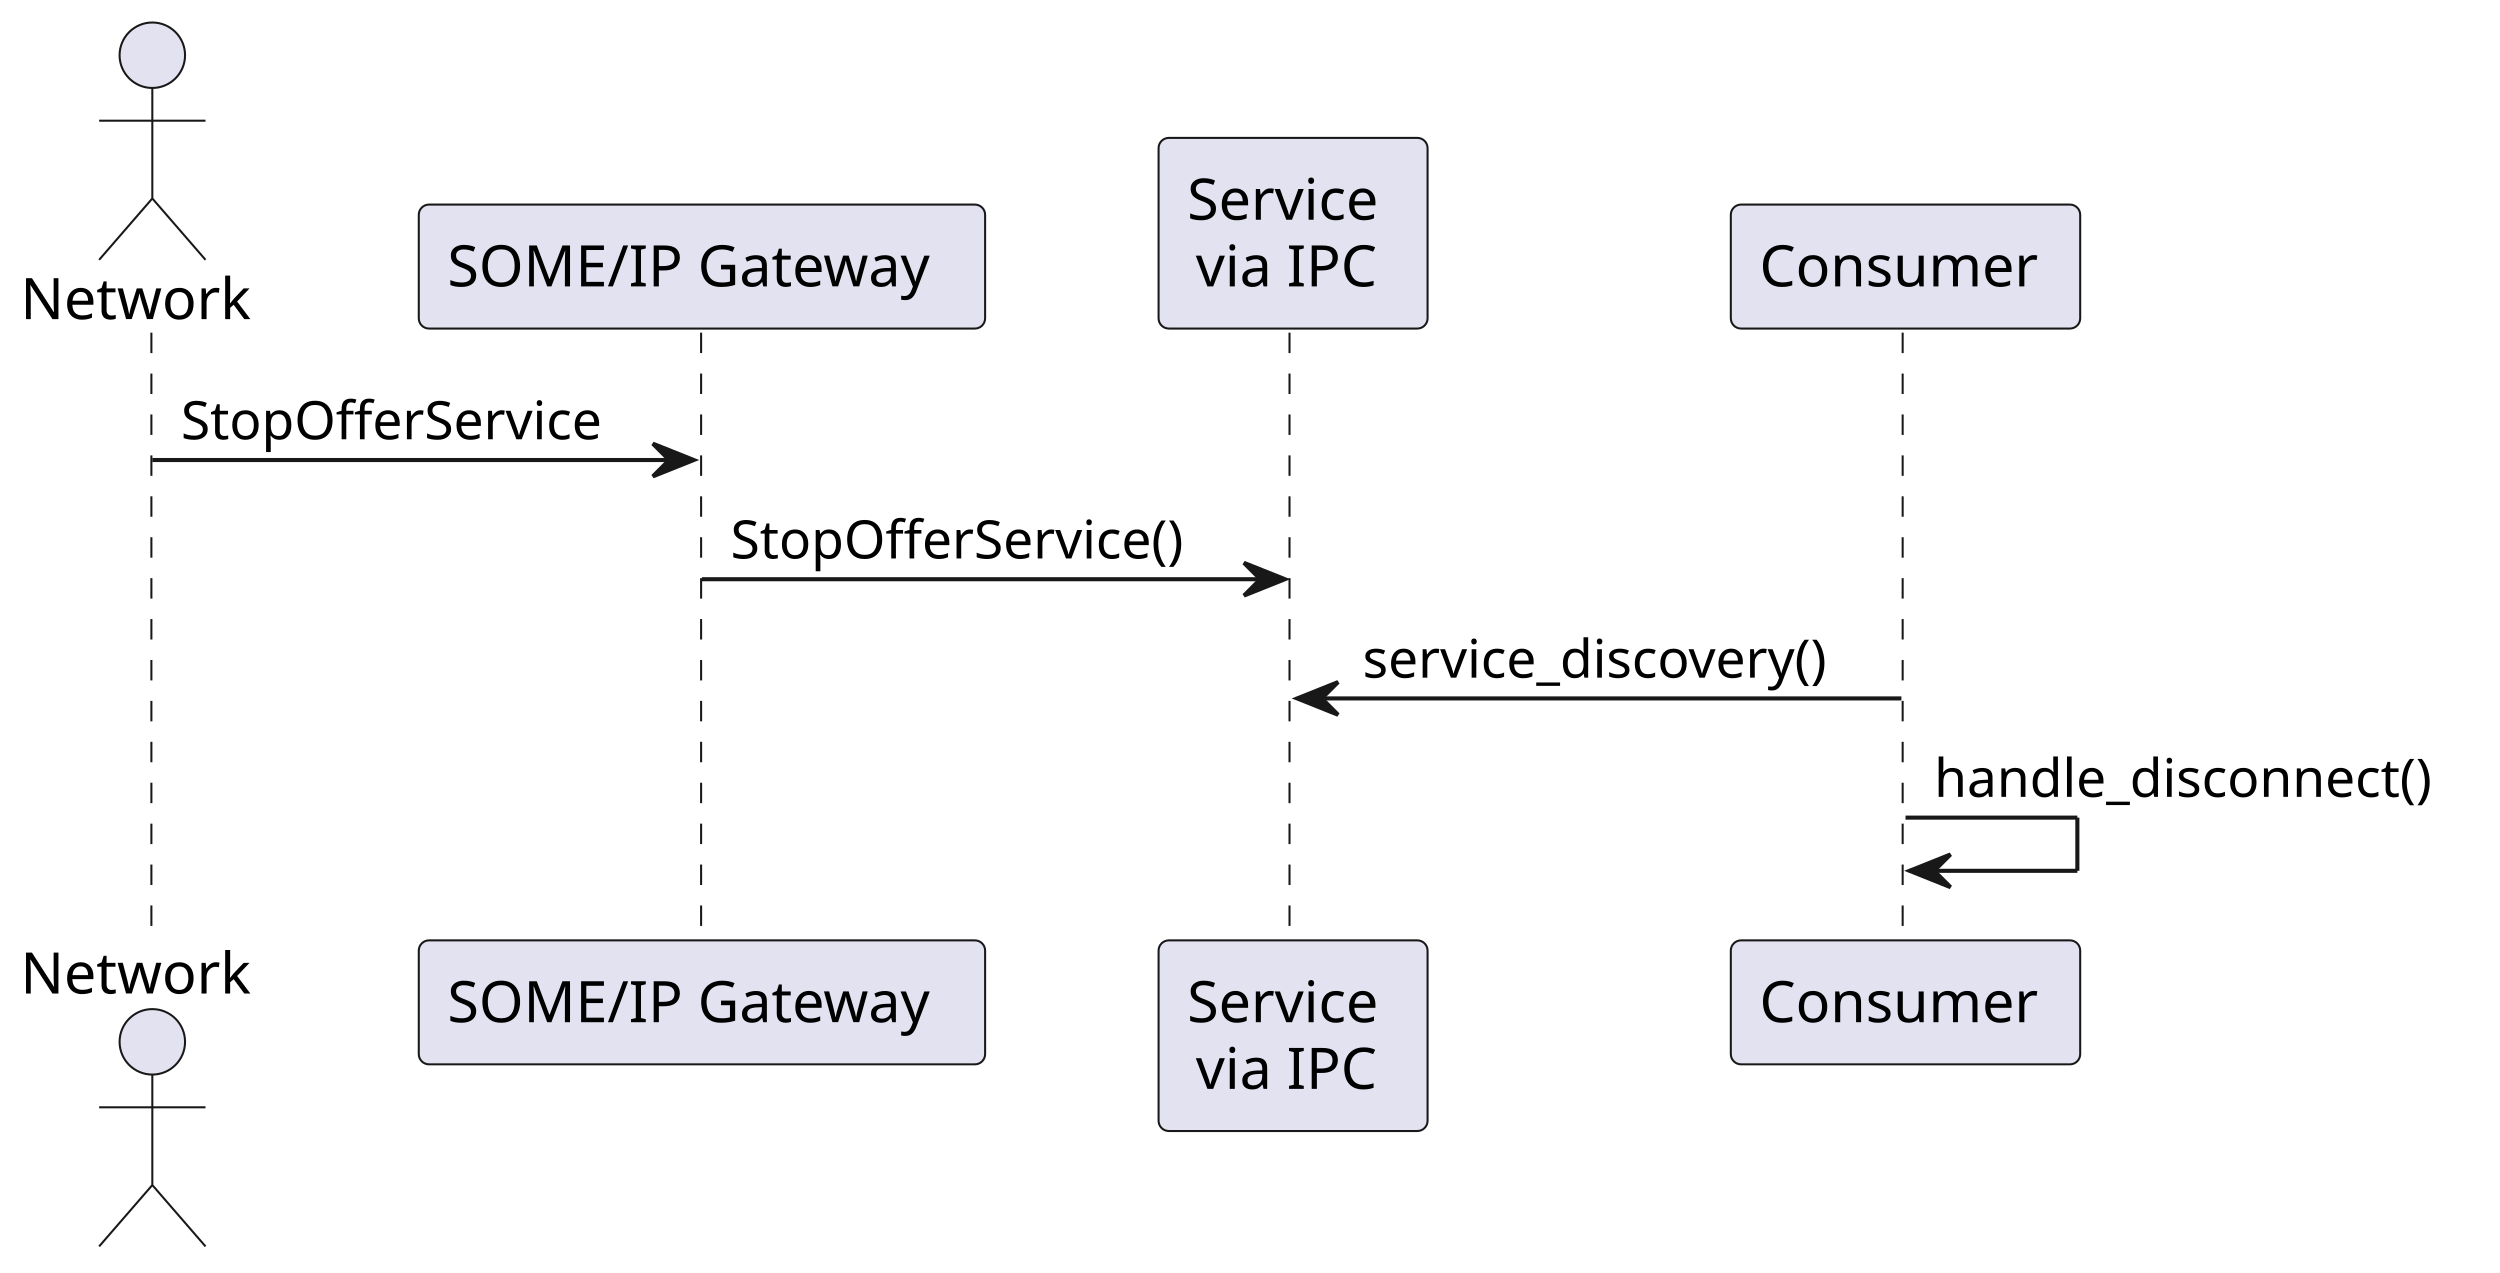
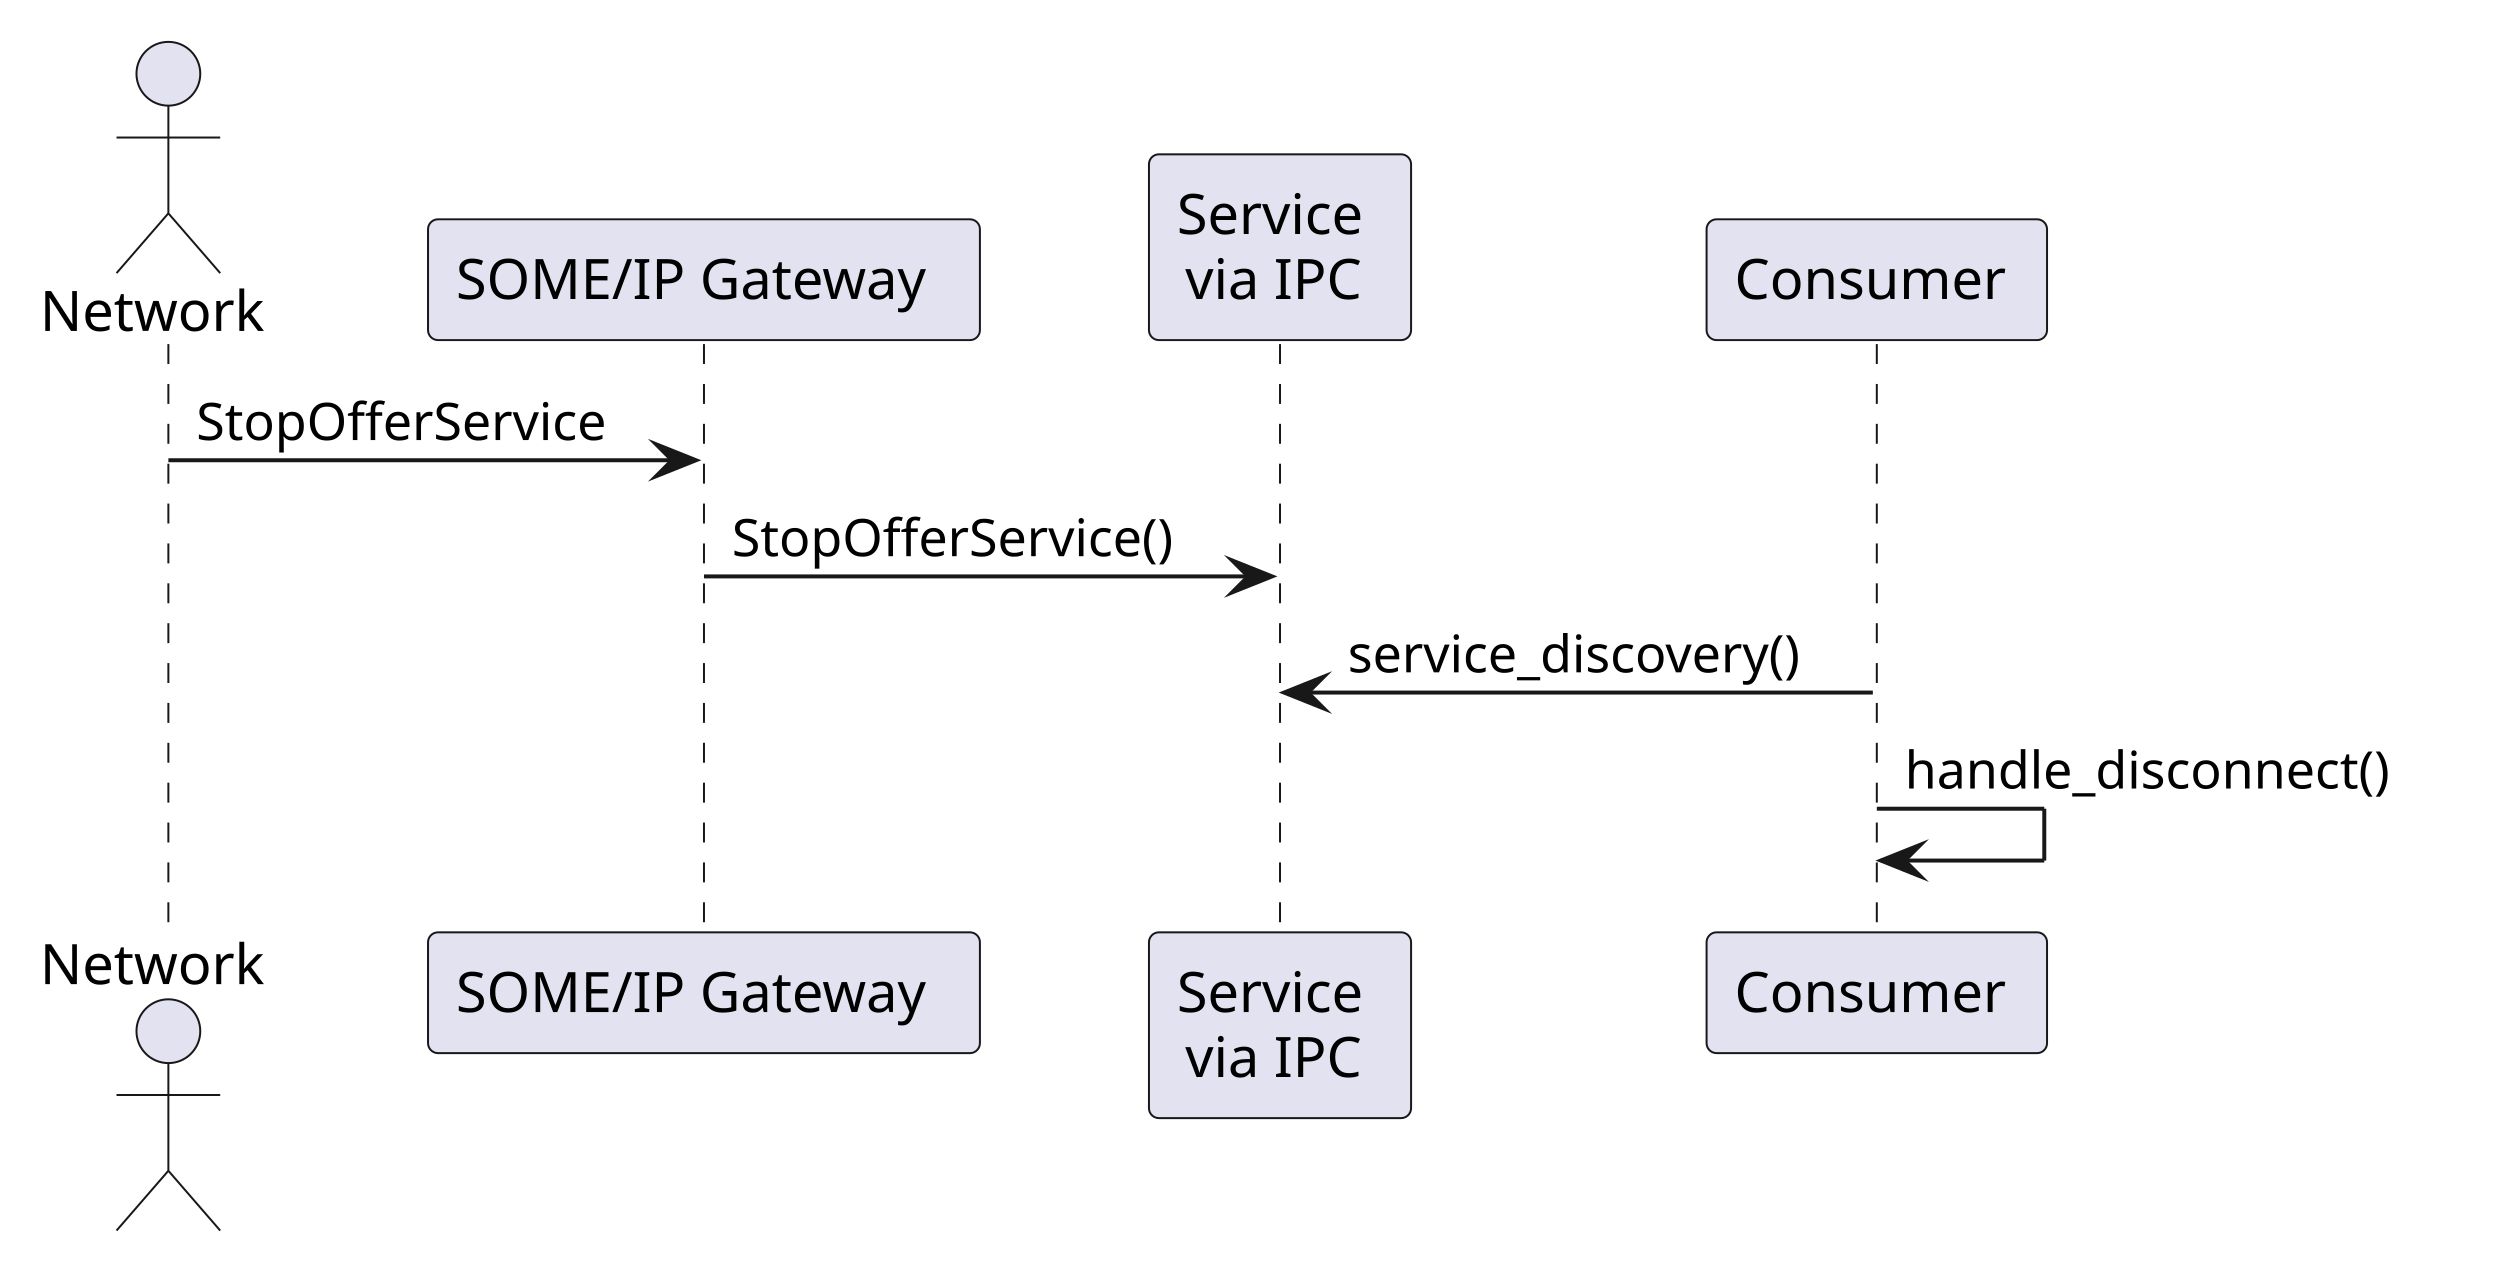
- <svg xmlns="http://www.w3.org/2000/svg" contentStyleType="text/css" data-diagram-type="SEQUENCE" height="311px" preserveAspectRatio="none" style="width:611px;height:311px;background:#FFFFFF;" version="1.1" viewBox="0 0 611 311" width="611px" zoomAndPan="magnify">
+ <svg xmlns="http://www.w3.org/2000/svg" version="1.1" data-diagram-type="SEQUENCE" style="width:627px;height:321px;background:#FFFFFF;" width="627px" height="321px" viewBox="0 0 627 321" zoomAndPan="magnify" preserveAspectRatio="none" contentStyleType="text/css">
  <defs />
-   <g>
-     <g>
-       <rect fill="transparent" height="149.531" width="8" x="33.227" y="81.297" />
-       <line style="stroke:#181818;stroke-width:0.5;stroke-dasharray:5.0,5.0;" x1="37" x2="37" y1="81.297" y2="230.828" />
+   <g font-family="sans-serif" lengthAdjust="spacing">
+     <g class="participant-lifeline" data-qualified-name="Network" data-entity-uid="part1" id="part1-lifeline" data-source-line="1">
+       <g>
+         <rect x="38.727" y="86.297" width="8" height="147.531" fill="#000" fill-opacity="0" />
+         <line x1="42.227" y1="86.297" x2="42.227" y2="233.828" style="stroke:#181818;stroke-width:0.5;stroke-dasharray:5,5;" />
+       </g>
    </g>
-     <g>
-       <rect fill="transparent" height="149.531" width="8" x="167.556" y="81.297" />
-       <line style="stroke:#181818;stroke-width:0.5;stroke-dasharray:5.0,5.0;" x1="171.349" x2="171.349" y1="81.297" y2="230.828" />
+     <g class="participant-lifeline" data-qualified-name="Someipgateway" data-entity-uid="part2" id="part2-lifeline" data-source-line="2">
+       <g>
+         <rect x="173.056" y="86.297" width="8" height="147.531" fill="#000" fill-opacity="0" />
+         <line x1="176.556" y1="86.297" x2="176.556" y2="233.828" style="stroke:#181818;stroke-width:0.5;stroke-dasharray:5,5;" />
+       </g>
    </g>
-     <g>
-       <rect fill="transparent" height="149.531" width="8" x="312.028" y="81.297" />
-       <line style="stroke:#181818;stroke-width:0.5;stroke-dasharray:5.0,5.0;" x1="315.157" x2="315.157" y1="81.297" y2="230.828" />
+     <g class="participant-lifeline" data-qualified-name="Service" data-entity-uid="part3" id="part3-lifeline" data-source-line="3">
+       <g>
+         <rect x="317.528" y="86.297" width="8" height="147.531" fill="#000" fill-opacity="0" />
+         <line x1="321.028" y1="86.297" x2="321.028" y2="233.828" style="stroke:#181818;stroke-width:0.5;stroke-dasharray:5,5;" />
+       </g>
    </g>
-     <g>
-       <rect fill="transparent" height="149.531" width="8" x="461.705" y="81.297" />
-       <line style="stroke:#181818;stroke-width:0.5;stroke-dasharray:5.0,5.0;" x1="465.011" x2="465.011" y1="81.297" y2="230.828" />
+     <g class="participant-lifeline" data-qualified-name="IPC_client" data-entity-uid="part4" id="part4-lifeline" data-source-line="4">
+       <g>
+         <rect x="467.205" y="86.297" width="8" height="147.531" fill="#000" fill-opacity="0" />
+         <line x1="470.705" y1="86.297" x2="470.705" y2="233.828" style="stroke:#181818;stroke-width:0.5;stroke-dasharray:5,5;" />
+       </g>
    </g>
-     <text fill="#000000" font-family="sans-serif" font-size="14" lengthAdjust="spacing" textLength="58.454" x="5" y="77.995">Network</text>
-     <ellipse cx="37.227" cy="13.5" fill="#E2E2F0" rx="8" ry="8" style="stroke:#181818;stroke-width:0.5;" />
-     <path d="M37.227,21.5 L37.227,48.5 M24.227,29.5 L50.227,29.5 M37.227,48.5 L24.227,63.5 M37.227,48.5 L50.227,63.5 " fill="transparent" style="stroke:#181818;stroke-width:0.5;" />
-     <text fill="#000000" font-family="sans-serif" font-size="14" lengthAdjust="spacing" textLength="58.454" x="5" y="242.823">Network</text>
-     <ellipse cx="37.227" cy="254.625" fill="#E2E2F0" rx="8" ry="8" style="stroke:#181818;stroke-width:0.5;" />
-     <path d="M37.227,262.625 L37.227,289.625 M24.227,270.625 L50.227,270.625 M37.227,289.625 L24.227,304.625 M37.227,289.625 L50.227,304.625 " fill="transparent" style="stroke:#181818;stroke-width:0.5;" />
-     <rect fill="#E2E2F0" height="30.297" rx="2.5" ry="2.5" style="stroke:#181818;stroke-width:0.5;" width="138.414" x="102.349" y="50" />
-     <text fill="#000000" font-family="sans-serif" font-size="14" lengthAdjust="spacing" textLength="124.414" x="109.349" y="69.995">SOME/IP Gateway</text>
-     <rect fill="#E2E2F0" height="30.297" rx="2.5" ry="2.5" style="stroke:#181818;stroke-width:0.5;" width="138.414" x="102.349" y="229.828" />
-     <text fill="#000000" font-family="sans-serif" font-size="14" lengthAdjust="spacing" textLength="124.414" x="109.349" y="249.823">SOME/IP Gateway</text>
-     <rect fill="#E2E2F0" height="46.594" rx="2.5" ry="2.5" style="stroke:#181818;stroke-width:0.5;" width="65.741" x="283.157" y="33.703" />
-     <text fill="#000000" font-family="sans-serif" font-size="14" lengthAdjust="spacing" textLength="51.741" x="290.157" y="53.698">Service</text>
-     <text fill="#000000" font-family="sans-serif" font-size="14" lengthAdjust="spacing" textLength="47.551" x="292.252" y="69.995">via IPC</text>
-     <rect fill="#E2E2F0" height="46.594" rx="2.5" ry="2.5" style="stroke:#181818;stroke-width:0.5;" width="65.741" x="283.157" y="229.828" />
-     <text fill="#000000" font-family="sans-serif" font-size="14" lengthAdjust="spacing" textLength="51.741" x="290.157" y="249.823">Service</text>
-     <text fill="#000000" font-family="sans-serif" font-size="14" lengthAdjust="spacing" textLength="47.551" x="292.252" y="266.12">via IPC</text>
-     <rect fill="#E2E2F0" height="30.297" rx="2.5" ry="2.5" style="stroke:#181818;stroke-width:0.5;" width="85.388" x="423.011" y="50" />
-     <text fill="#000000" font-family="sans-serif" font-size="14" lengthAdjust="spacing" textLength="71.388" x="430.011" y="69.995">Consumer</text>
-     <rect fill="#E2E2F0" height="30.297" rx="2.5" ry="2.5" style="stroke:#181818;stroke-width:0.5;" width="85.388" x="423.011" y="229.828" />
-     <text fill="#000000" font-family="sans-serif" font-size="14" lengthAdjust="spacing" textLength="71.388" x="430.011" y="249.823">Consumer</text>
-     <polygon fill="#181818" points="159.556,108.43,169.556,112.43,159.556,116.43,163.556,112.43" style="stroke:#181818;stroke-width:1;" />
-     <line style="stroke:#181818;stroke-width:1;" x1="37.227" x2="165.556" y1="112.43" y2="112.43" />
-     <text fill="#000000" font-family="sans-serif" font-size="13" lengthAdjust="spacing" textLength="110.329" x="44.227" y="107.364">StopOfferService</text>
-     <polygon fill="#181818" points="304.028,137.562,314.028,141.562,304.028,145.562,308.028,141.562" style="stroke:#181818;stroke-width:1;" />
-     <line style="stroke:#181818;stroke-width:1;" x1="171.556" x2="310.028" y1="141.562" y2="141.562" />
-     <text fill="#000000" font-family="sans-serif" font-size="13" lengthAdjust="spacing" textLength="120.472" x="178.556" y="136.497">StopOfferService()</text>
-     <polygon fill="#181818" points="327.028,166.695,317.028,170.695,327.028,174.695,323.028,170.695" style="stroke:#181818;stroke-width:1;" />
-     <line style="stroke:#181818;stroke-width:1;" x1="321.028" x2="464.705" y1="170.695" y2="170.695" />
-     <text fill="#000000" font-family="sans-serif" font-size="13" lengthAdjust="spacing" textLength="125.677" x="333.028" y="165.629">service_discovery()</text>
-     <line style="stroke:#181818;stroke-width:1;" x1="465.705" x2="507.705" y1="199.828" y2="199.828" />
-     <line style="stroke:#181818;stroke-width:1;" x1="507.705" x2="507.705" y1="199.828" y2="212.828" />
-     <line style="stroke:#181818;stroke-width:1;" x1="466.705" x2="507.705" y1="212.828" y2="212.828" />
-     <polygon fill="#181818" points="476.705,208.828,466.705,212.828,476.705,216.828,472.705,212.828" style="stroke:#181818;stroke-width:1;" />
-     <text fill="#000000" font-family="sans-serif" font-size="13" lengthAdjust="spacing" textLength="131.409" x="472.705" y="194.762">handle_disconnect()</text>
+     <g class="participant participant-head" data-qualified-name="Network" data-entity-uid="part1" id="part1-head" data-source-line="1">
+       <text x="10" y="82.995" fill="#000" font-size="14" textLength="58.454">Network</text>
+       <ellipse cx="42.227" cy="18.5" rx="8" ry="8" fill="#E2E2F0" style="stroke:#181818;stroke-width:0.5;" />
+       <path d="M42.227,26.5 L42.227,53.5 M29.227,34.5 L55.227,34.5 M42.227,53.5 L29.227,68.5 M42.227,53.5 L55.227,68.5" style="stroke:#181818;stroke-width:0.5;" fill="none" />
+     </g>
+     <g class="participant participant-head" data-qualified-name="Someipgateway" data-entity-uid="part2" id="part2-head" data-source-line="2">
+       <rect x="107.349" y="55" width="138.414" height="30.297" fill="#E2E2F0" style="stroke:#181818;stroke-width:0.5;" rx="2.5" ry="2.5" />
+       <text x="114.349" y="74.995" fill="#000" font-size="14" textLength="124.414">SOME/IP Gateway</text>
+     </g>
+     <g class="participant participant-head" data-qualified-name="Service" data-entity-uid="part3" id="part3-head" data-source-line="3">
+       <rect x="288.157" y="38.703" width="65.741" height="46.594" fill="#E2E2F0" style="stroke:#181818;stroke-width:0.5;" rx="2.5" ry="2.5" />
+       <text x="295.157" y="58.698" fill="#000" font-size="14" textLength="51.741">Service</text>
+       <text x="297.252" y="74.995" fill="#000" font-size="14" textLength="47.551">via IPC</text>
+     </g>
+     <g class="participant participant-head" data-qualified-name="IPC_client" data-entity-uid="part4" id="part4-head" data-source-line="4">
+       <rect x="428.011" y="55" width="85.388" height="30.297" fill="#E2E2F0" style="stroke:#181818;stroke-width:0.5;" rx="2.5" ry="2.5" />
+       <text x="435.011" y="74.995" fill="#000" font-size="14" textLength="71.388">Consumer</text>
+     </g>
+     <g class="participant participant-tail" data-qualified-name="Network" data-entity-uid="part1" id="part1-tail" data-source-line="1">
+       <text x="10" y="246.823" fill="#000" font-size="14" textLength="58.454">Network</text>
+       <ellipse cx="42.227" cy="258.625" rx="8" ry="8" fill="#E2E2F0" style="stroke:#181818;stroke-width:0.5;" />
+       <path d="M42.227,266.625 L42.227,293.625 M29.227,274.625 L55.227,274.625 M42.227,293.625 L29.227,308.625 M42.227,293.625 L55.227,308.625" style="stroke:#181818;stroke-width:0.5;" fill="none" />
+     </g>
+     <g class="participant participant-tail" data-qualified-name="Someipgateway" data-entity-uid="part2" id="part2-tail" data-source-line="2">
+       <rect x="107.349" y="233.828" width="138.414" height="30.297" fill="#E2E2F0" style="stroke:#181818;stroke-width:0.5;" rx="2.5" ry="2.5" />
+       <text x="114.349" y="253.823" fill="#000" font-size="14" textLength="124.414">SOME/IP Gateway</text>
+     </g>
+     <g class="participant participant-tail" data-qualified-name="Service" data-entity-uid="part3" id="part3-tail" data-source-line="3">
+       <rect x="288.157" y="233.828" width="65.741" height="46.594" fill="#E2E2F0" style="stroke:#181818;stroke-width:0.5;" rx="2.5" ry="2.5" />
+       <text x="295.157" y="253.823" fill="#000" font-size="14" textLength="51.741">Service</text>
+       <text x="297.252" y="270.12" fill="#000" font-size="14" textLength="47.551">via IPC</text>
+     </g>
+     <g class="participant participant-tail" data-qualified-name="IPC_client" data-entity-uid="part4" id="part4-tail" data-source-line="4">
+       <rect x="428.011" y="233.828" width="85.388" height="30.297" fill="#E2E2F0" style="stroke:#181818;stroke-width:0.5;" rx="2.5" ry="2.5" />
+       <text x="435.011" y="253.823" fill="#000" font-size="14" textLength="71.388">Consumer</text>
+     </g>
+     <g class="message" data-entity-1="part1" data-entity-2="part2" id="msg1" data-source-line="6">
+       <polygon points="164.556,111.43,174.556,115.43,164.556,119.43,168.556,115.43" fill="#181818" style="stroke:#181818;stroke-width:1;stroke-linejoin:miter;stroke-miterlimit:10;" />
+       <line x1="42.227" y1="115.43" x2="170.556" y2="115.43" style="stroke:#181818;stroke-width:1;" />
+       <text x="49.227" y="110.364" fill="#000" font-size="13" textLength="110.329">StopOfferService</text>
+     </g>
+     <g class="message" data-entity-1="part2" data-entity-2="part3" id="msg2" data-source-line="7">
+       <polygon points="309.028,140.563,319.028,144.563,309.028,148.563,313.028,144.563" fill="#181818" style="stroke:#181818;stroke-width:1;stroke-linejoin:miter;stroke-miterlimit:10;" />
+       <line x1="176.556" y1="144.563" x2="315.028" y2="144.563" style="stroke:#181818;stroke-width:1;" />
+       <text x="183.556" y="139.497" fill="#000" font-size="13" textLength="120.472">StopOfferService()</text>
+     </g>
+     <g class="message" data-entity-1="part4" data-entity-2="part3" id="msg3" data-source-line="8">
+       <polygon points="332.028,169.695,322.028,173.695,332.028,177.695,328.028,173.695" fill="#181818" style="stroke:#181818;stroke-width:1;stroke-linejoin:miter;stroke-miterlimit:10;" />
+       <line x1="326.028" y1="173.695" x2="469.705" y2="173.695" style="stroke:#181818;stroke-width:1;" />
+       <text x="338.028" y="168.629" fill="#000" font-size="13" textLength="125.677">service_discovery()</text>
+     </g>
+     <g class="message" data-entity-1="part4" data-entity-2="part4" id="msg4" data-source-line="9">
+       <line x1="470.705" y1="202.828" x2="512.705" y2="202.828" style="stroke:#181818;stroke-width:1;" />
+       <line x1="512.705" y1="202.828" x2="512.705" y2="215.828" style="stroke:#181818;stroke-width:1;" />
+       <line x1="471.705" y1="215.828" x2="512.705" y2="215.828" style="stroke:#181818;stroke-width:1;" />
+       <polygon points="481.705,211.828,471.705,215.828,481.705,219.828,477.705,215.828" fill="#181818" style="stroke:#181818;stroke-width:1;stroke-linejoin:miter;stroke-miterlimit:10;" />
+       <text x="477.705" y="197.762" fill="#000" font-size="13" textLength="131.409">handle_disconnect()</text>
+     </g>
  </g>
</svg>
